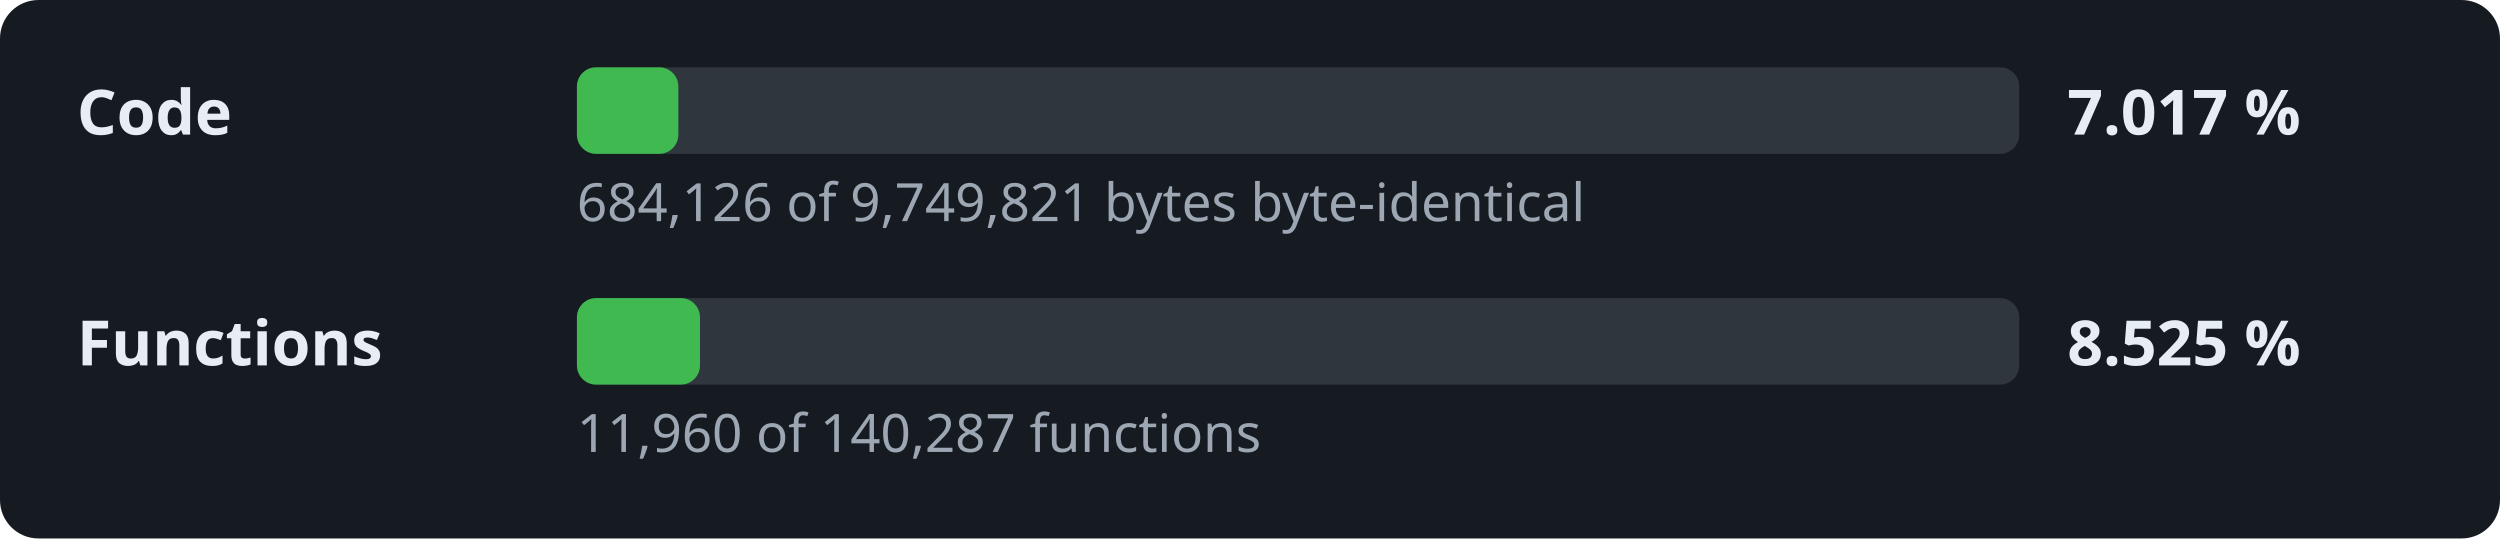
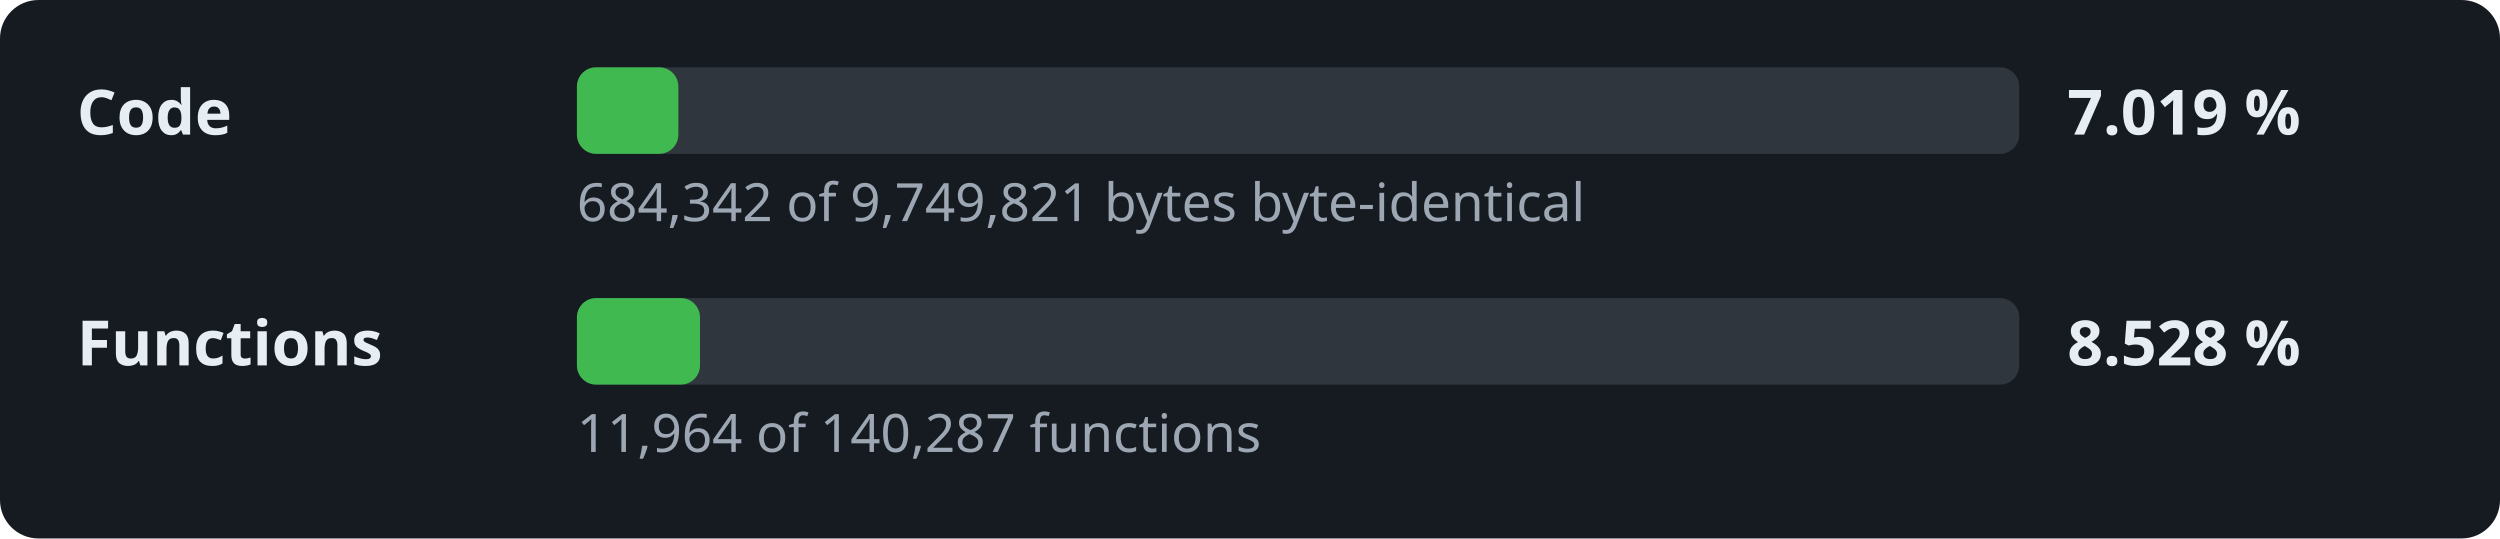
- <svg xmlns="http://www.w3.org/2000/svg" width="520" height="112" viewBox="0 0 520 112" role="img" aria-label="Decompilation progress: 7.017 % of the code">
+ <svg xmlns="http://www.w3.org/2000/svg" width="520" height="112" viewBox="0 0 520 112" role="img" aria-label="Decompilation progress: 7.019 % of the code">
  <style>.l,.v{font:600 13px sans-serif;fill:#e6edf3}.d{font:11px sans-serif;fill:#9da7b3}.t{fill:#30363d}.f{fill:#3fb950}</style>
  <rect width="520" height="112" rx="8" fill="#161b22" />
  <text x="16" y="28" class="l">Code</text>
  <rect x="120" y="14" width="300" height="18" rx="4" class="t" />
  <rect x="120" y="14" width="21.1" height="18" rx="4" class="f" />
-   <text x="430" y="28" class="v">7.017 %</text>
-   <text x="120" y="46" class="d">684,126 of 9,749,821 bytes byte-identical</text>
+   <text x="430" y="28" class="v">7.019 %</text>
+   <text x="120" y="46" class="d">684,342 of 9,749,821 bytes byte-identical</text>
  <text x="16" y="76" class="l">Functions</text>
  <rect x="120" y="62" width="300" height="18" rx="4" class="t" />
  <rect x="120" y="62" width="25.6" height="18" rx="4" class="f" />
-   <text x="430" y="76" class="v">8.525 %</text>
-   <text x="120" y="94" class="d">11,960 of 140,287 functions</text>
+   <text x="430" y="76" class="v">8.528 %</text>
+   <text x="120" y="94" class="d">11,964 of 140,287 functions</text>
</svg>
